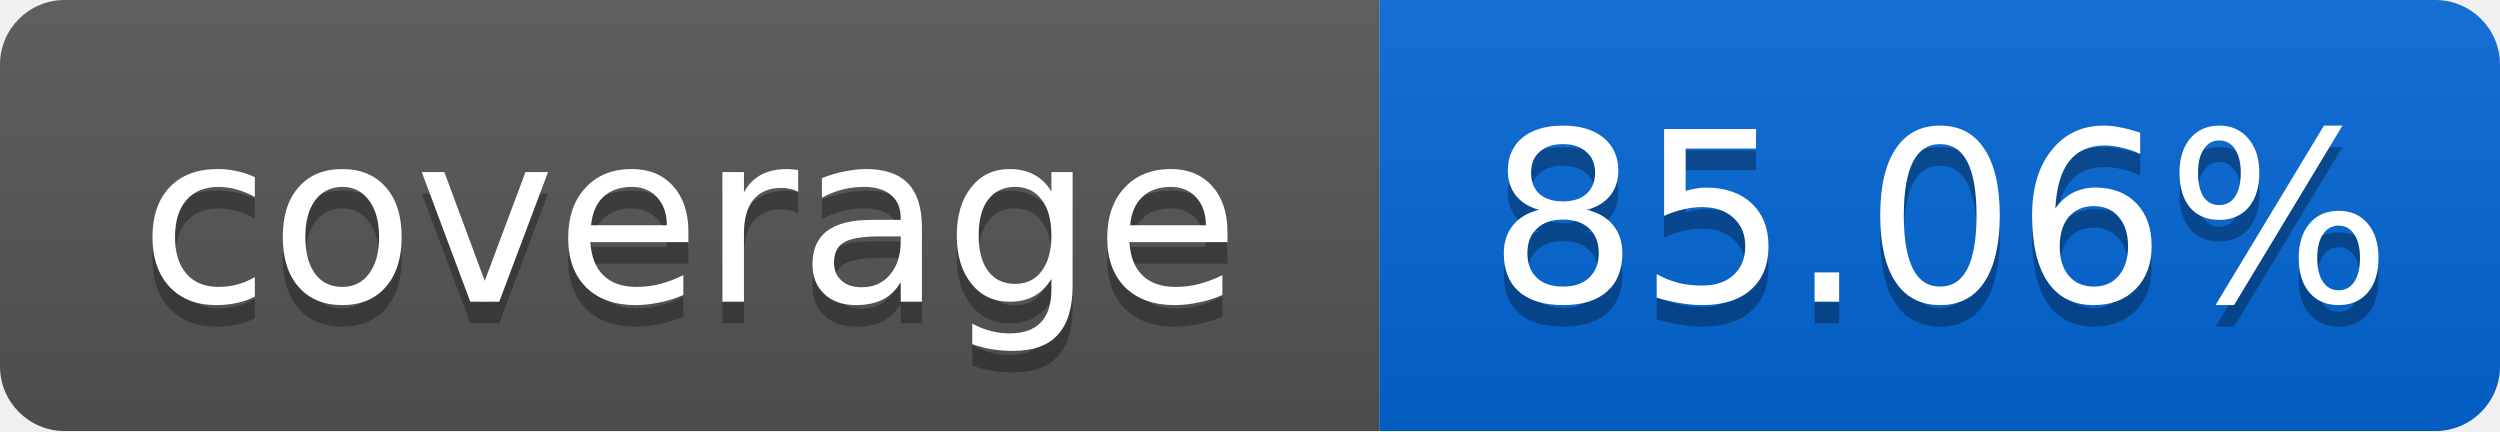
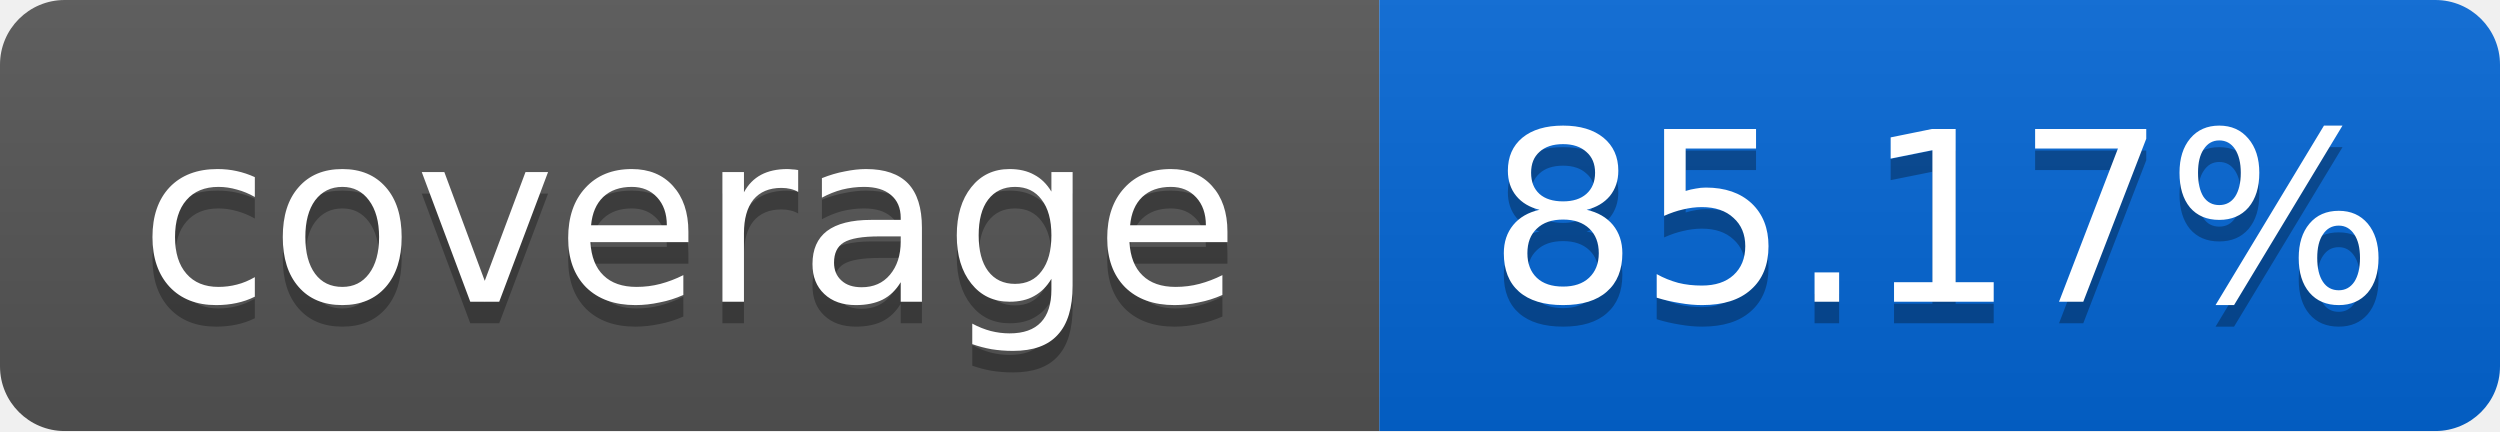
<svg xmlns="http://www.w3.org/2000/svg" width="116" height="20">
  <linearGradient id="smooth" x2="0" y2="100%">
    <stop offset="0" stop-color="#bbb" stop-opacity=".1" />
    <stop offset="1" stop-opacity=".1" />
  </linearGradient>
  <mask id="round">
    <rect width="116" height="20" rx="3" fill="#fff" />
  </mask>
  <g mask="url(#round)">
    <rect width="64" height="20" fill="#555" />
    <rect x="64" width="52" height="20" fill="#0366D6" />
    <rect width="116" height="20" fill="url(#smooth)" />
  </g>
  <g fill="#fff" text-anchor="middle" font-family="DejaVu Sans,Verdana,Geneva,sans-serif" font-size="11">
    <text x="32" y="15" fill="#010101" fill-opacity=".3">coverage</text>
    <text x="32" y="14">coverage</text>
-     <text x="90" y="15" fill="#010101" fill-opacity=".3">85.06%</text>
-     <text x="90" y="14">85.06%</text>
+     <text x="90" y="15" fill="#010101" fill-opacity=".3">85.17%</text>
+     <text x="90" y="14">85.17%</text>
  </g>
</svg>
